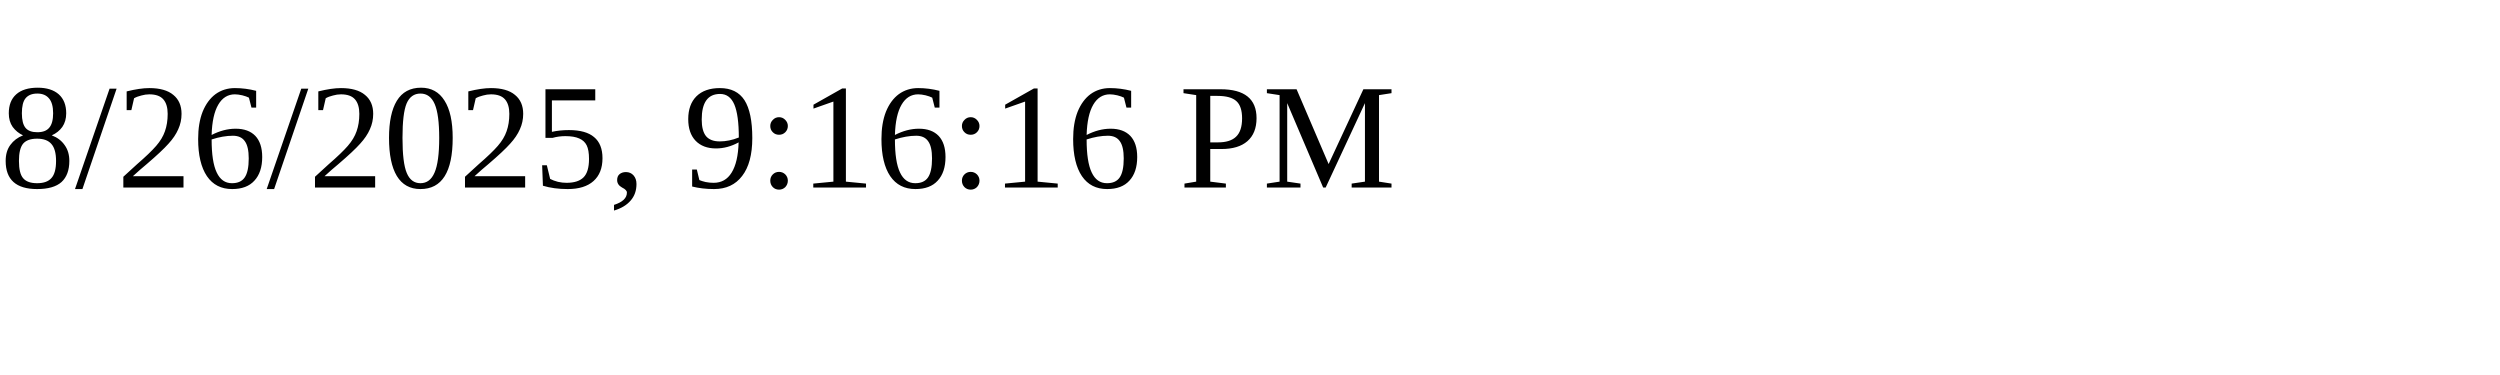
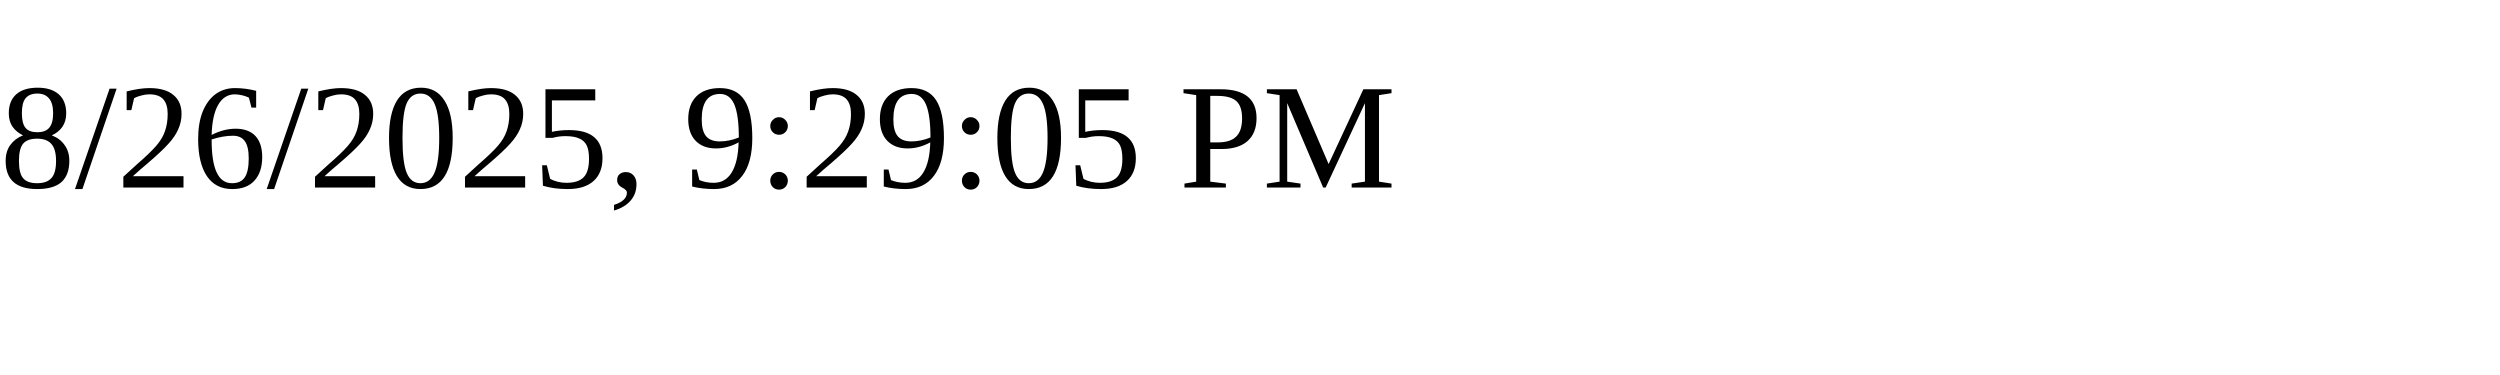
<svg xmlns="http://www.w3.org/2000/svg" height="30" width="200">
-   <text x="0" y="15">8/26/2025, 9:16:16 PM</text>
+   <text x="0" y="15">8/26/2025, 9:29:05 PM</text>
</svg>
